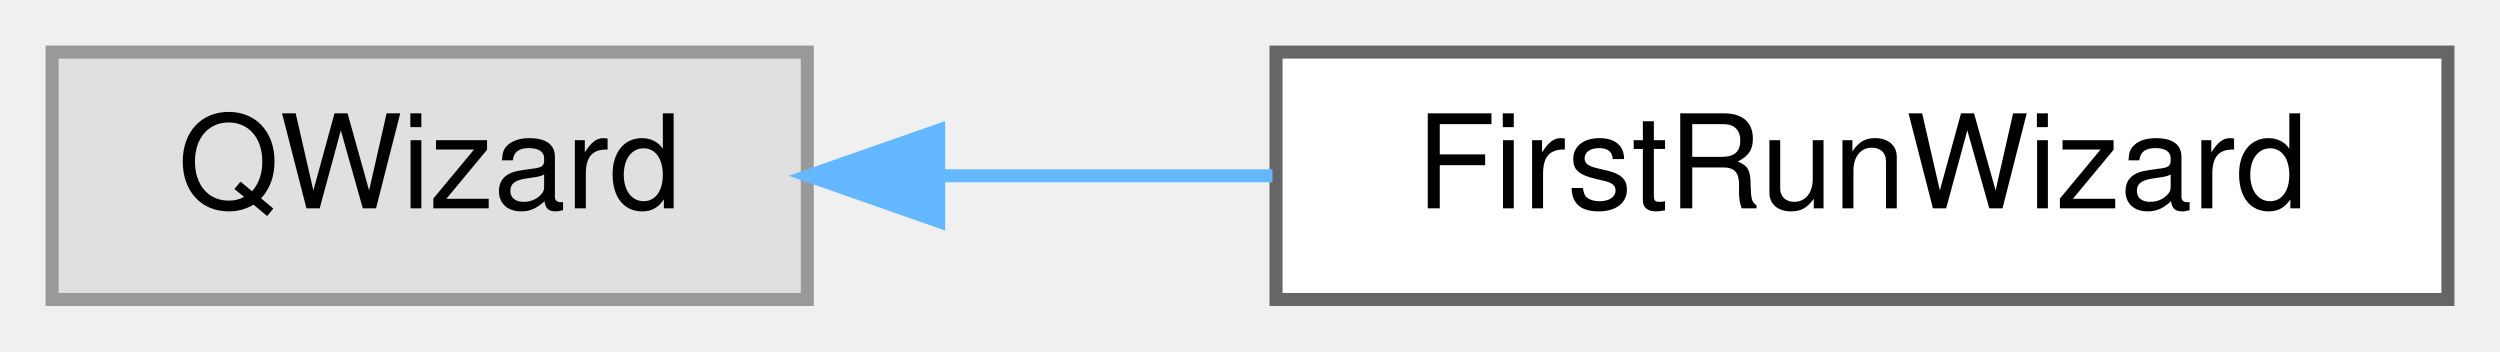
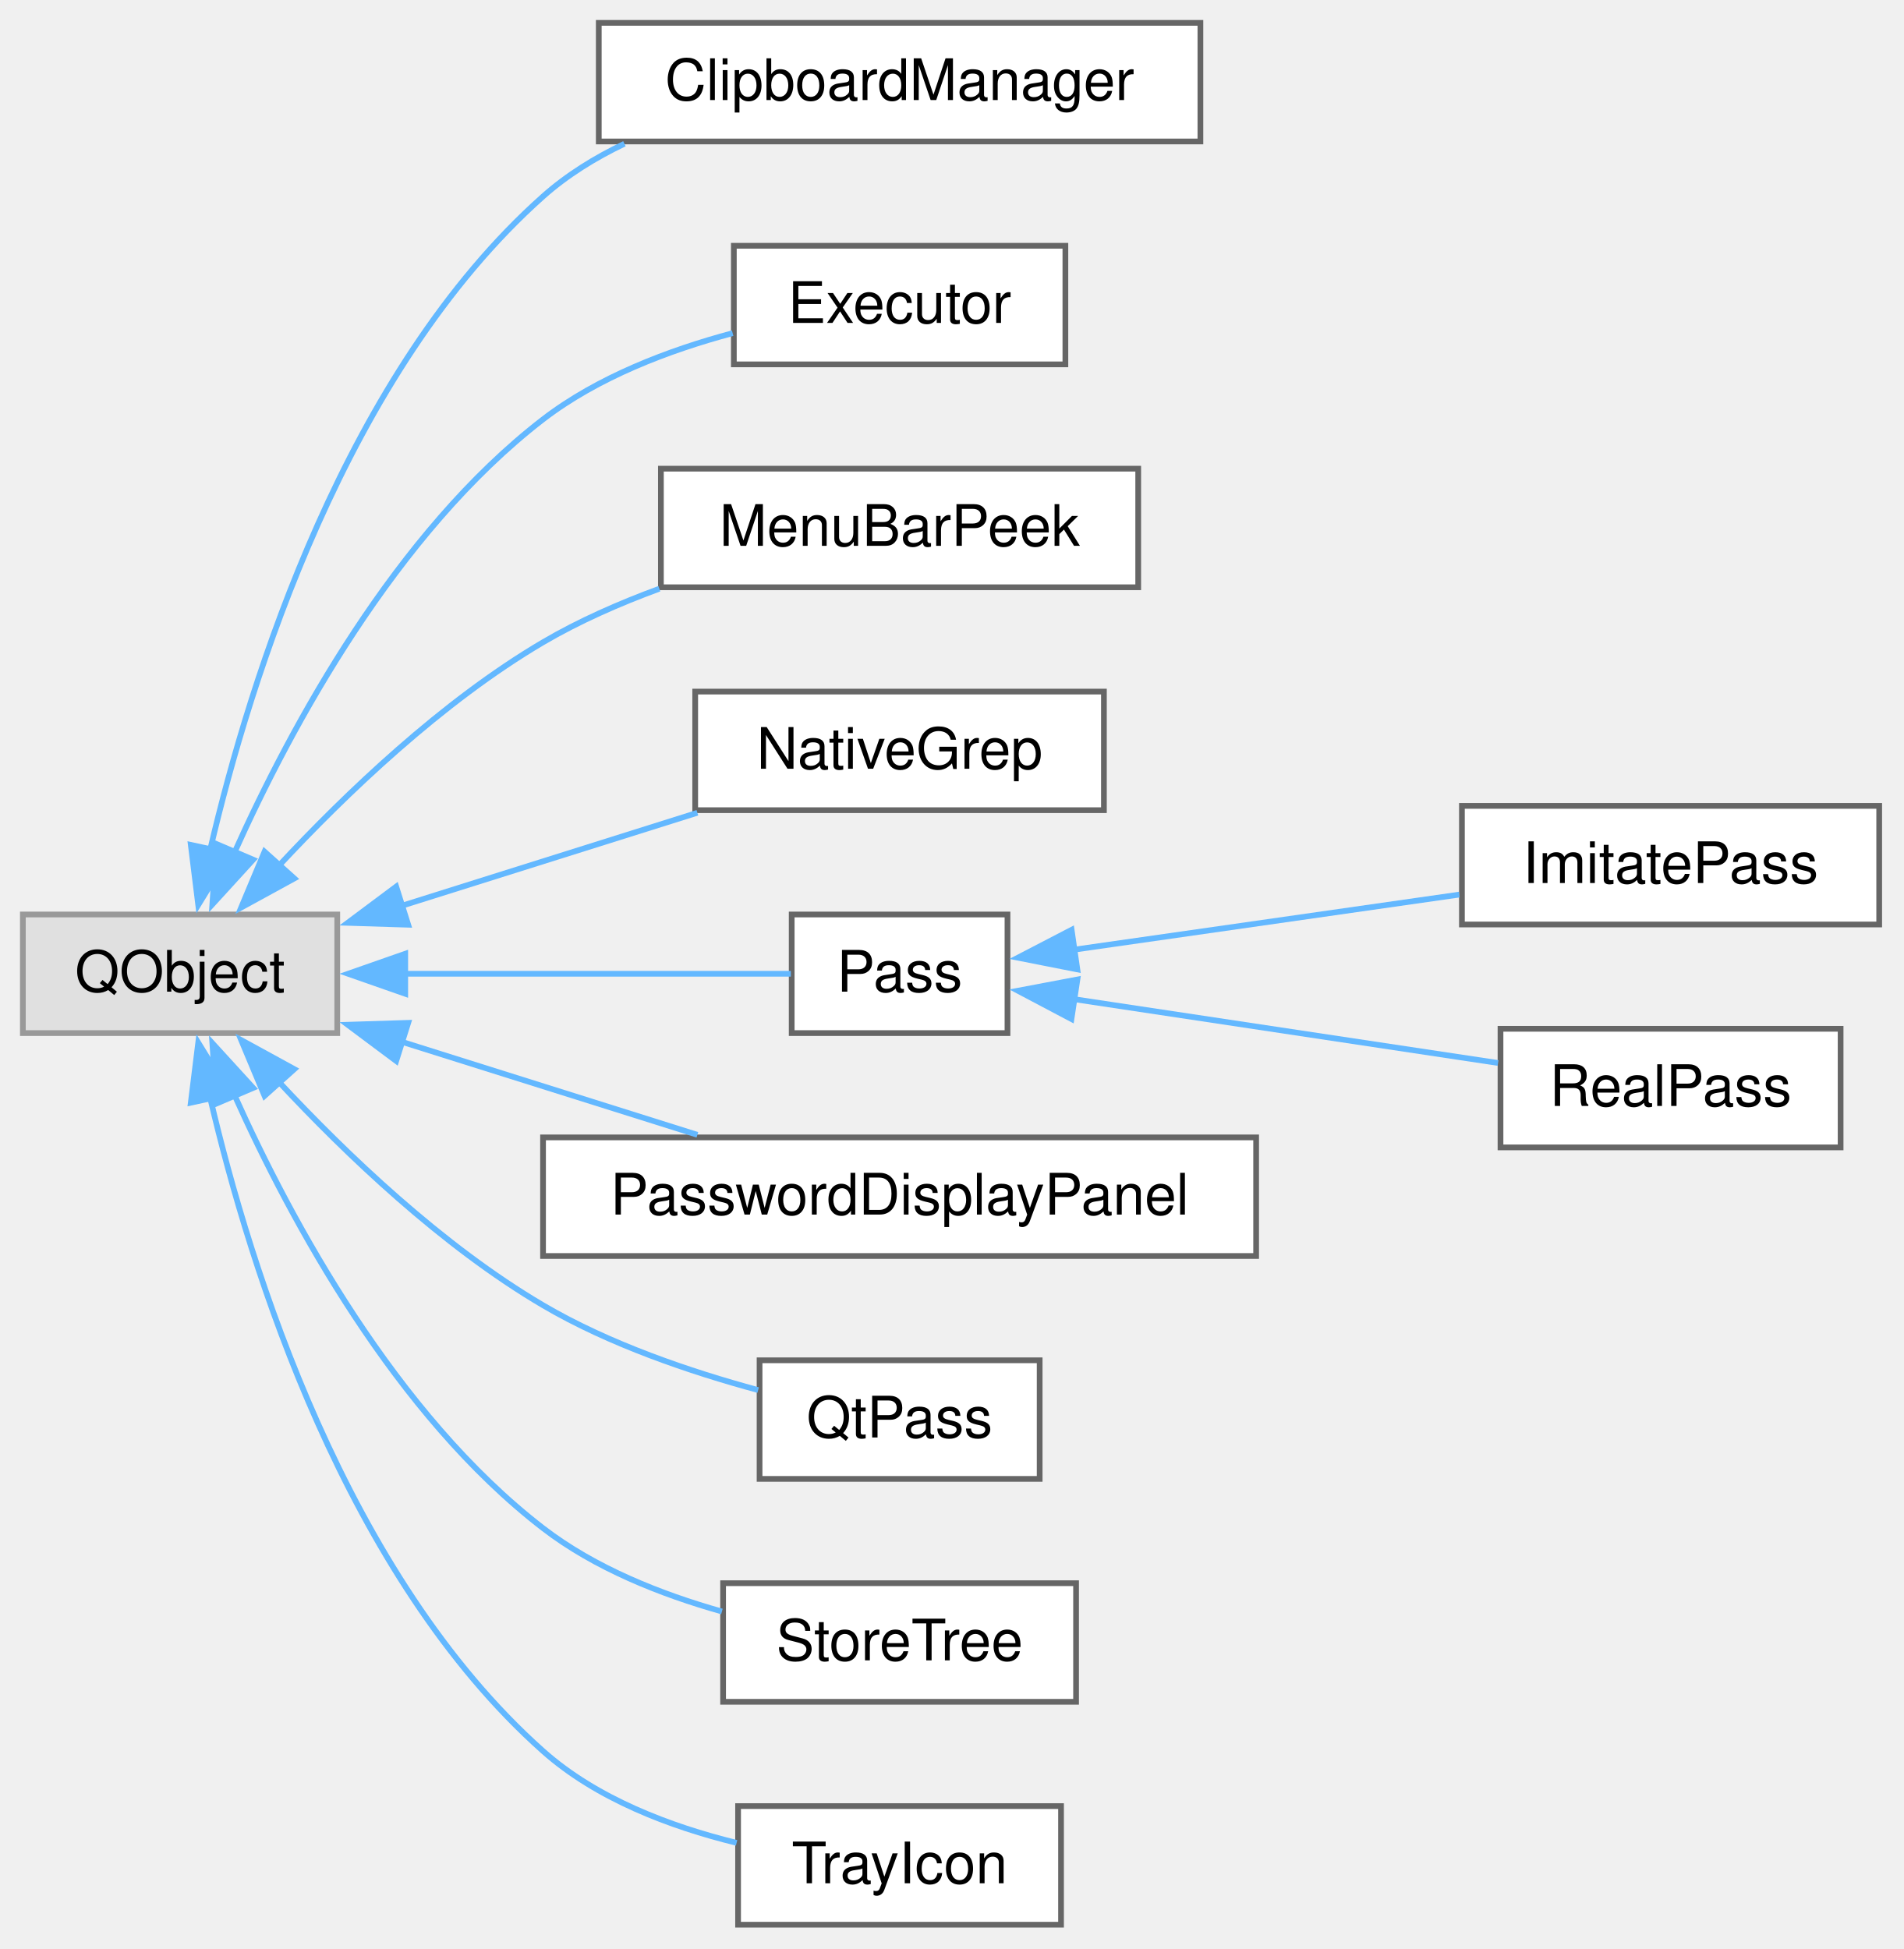
- <svg xmlns="http://www.w3.org/2000/svg" xmlns:xlink="http://www.w3.org/1999/xlink" width="192pt" height="27pt" viewBox="0.00 0.00 192.00 27.00">
-   <g id="graph0" class="graph" transform="scale(1 1) rotate(0) translate(4 23)">
+ <svg xmlns="http://www.w3.org/2000/svg" xmlns:xlink="http://www.w3.org/1999/xlink" width="333pt" height="341pt" viewBox="0.00 0.00 333.00 341.00">
+   <g id="graph0" class="graph" transform="scale(1 1) rotate(0) translate(4 336.75)">
    <g id="Node000000" class="node">
      <g id="a_Node000000">
        <a xlink:title=" ">
-           <polygon fill="#e0e0e0" stroke="#999999" points="58,-19 0,-19 0,0 58,0 58,-19" />
-           <text text-anchor="middle" x="29" y="-7" font-family="Helvetica,sans-Serif" font-size="10.00">QWizard</text>
+           <polygon fill="#e0e0e0" stroke="#999999" points="55,-176.75 0,-176.75 0,-156 55,-156 55,-176.75" />
+           <text xml:space="preserve" text-anchor="middle" x="27.5" y="-163.25" font-family="Helvetica,sans-Serif" font-size="10.00">QObject</text>
        </a>
      </g>
    </g>
    <g id="Node000001" class="node">
      <g id="a_Node000001">
-         <a xlink:href="class_first_run_wizard.html" target="_top" xlink:title="The first start of QtPass: find GnuPG (and pass and Git), make sure there is a secret key,...">
-           <polygon fill="white" stroke="#666666" points="184,-19 94,-19 94,0 184,0 184,-19" />
-           <text text-anchor="middle" x="139" y="-7" font-family="Helvetica,sans-Serif" font-size="10.00">FirstRunWizard</text>
+         <a xlink:href="class_clipboard_manager.html" target="_top" xlink:title="Puts secrets on the system clipboard and takes them off again.">
+           <polygon fill="white" stroke="#666666" points="206,-332.75 100.75,-332.75 100.75,-312 206,-312 206,-332.75" />
+           <text xml:space="preserve" text-anchor="middle" x="153.38" y="-319.25" font-family="Helvetica,sans-Serif" font-size="10.00">ClipboardManager</text>
        </a>
      </g>
    </g>
-     <g id="edge33_Node000000_Node000001" class="edge">
-       <g id="a_edge33_Node000000_Node000001">
+     <g id="edge13_Node000000_Node000001" class="edge">
+       <g id="a_edge13_Node000000_Node000001">
        <a xlink:title=" ">
-           <path fill="none" stroke="#63b8ff" d="M68.2,-9.5C76.46,-9.5 85.26,-9.5 93.73,-9.5" />
-           <polygon fill="#63b8ff" stroke="#63b8ff" points="68.09,-6 58.09,-9.5 68.09,-13 68.09,-6" />
+           <path fill="none" stroke="#63b8ff" d="M32.79,-188.18C39.8,-218.11 56.53,-271.68 91,-302.38 95.18,-306.1 100.08,-309.14 105.24,-311.6" />
+           <polygon fill="#63b8ff" stroke="#63b8ff" points="36.22,-187.45 30.68,-178.42 29.38,-188.93 36.22,-187.45" />
+         </a>
+       </g>
+     </g>
+     <g id="Node000002" class="node">
+       <g id="a_Node000002">
+         <a xlink:href="class_executor.html" target="_top" xlink:title="Runs non-interactive external commands in FIFO order using a single QProcess.">
+           <polygon fill="white" stroke="#666666" points="182.38,-293.75 124.38,-293.75 124.38,-273 182.38,-273 182.38,-293.75" />
+           <text xml:space="preserve" text-anchor="middle" x="153.38" y="-280.25" font-family="Helvetica,sans-Serif" font-size="10.00">Executor</text>
+         </a>
+       </g>
+     </g>
+     <g id="edge14_Node000000_Node000002" class="edge">
+       <g id="a_edge14_Node000000_Node000002">
+         <a xlink:title=" ">
+           <path fill="none" stroke="#63b8ff" d="M37.06,-187.69C46.93,-209.67 65.18,-243.47 91,-263.38 100.59,-270.76 113.01,-275.48 124.17,-278.46" />
+           <polygon fill="#63b8ff" stroke="#63b8ff" points="40.29,-186.34 33.15,-178.52 33.85,-189.09 40.29,-186.34" />
+         </a>
+       </g>
+     </g>
+     <g id="Node000003" class="node">
+       <g id="a_Node000003">
+         <a xlink:href="class_menu_bar_peek.html" target="_top" xlink:title="Shows a hidden menu bar while Alt is used, as browsers and file managers do.">
+           <polygon fill="white" stroke="#666666" points="195.12,-254.75 111.62,-254.75 111.62,-234 195.12,-234 195.12,-254.75" />
+           <text xml:space="preserve" text-anchor="middle" x="153.38" y="-241.25" font-family="Helvetica,sans-Serif" font-size="10.00">MenuBarPeek</text>
+         </a>
+       </g>
+     </g>
+     <g id="edge15_Node000000_Node000003" class="edge">
+       <g id="a_edge15_Node000000_Node000003">
+         <a xlink:title=" ">
+           <path fill="none" stroke="#63b8ff" d="M44.77,-185.27C56.51,-197.88 73.34,-213.99 91,-224.38 97.28,-228.07 104.33,-231.17 111.35,-233.75" />
+           <polygon fill="#63b8ff" stroke="#63b8ff" points="47.49,-183.06 38.19,-177.97 42.28,-187.74 47.49,-183.06" />
+         </a>
+       </g>
+     </g>
+     <g id="Node000004" class="node">
+       <g id="a_Node000004">
+         <a xlink:href="class_native_grep.html" target="_top" xlink:title="Full-text search over a password store without pass grep: every .gpg file is decrypted with gpg on a ...">
+           <polygon fill="white" stroke="#666666" points="189.12,-215.75 117.62,-215.75 117.62,-195 189.12,-195 189.12,-215.75" />
+           <text xml:space="preserve" text-anchor="middle" x="153.38" y="-202.25" font-family="Helvetica,sans-Serif" font-size="10.00">NativeGrep</text>
+         </a>
+       </g>
+     </g>
+     <g id="edge16_Node000000_Node000004" class="edge">
+       <g id="a_edge16_Node000000_Node000004">
+         <a xlink:title=" ">
+           <path fill="none" stroke="#63b8ff" d="M66.28,-178.27C82.75,-183.46 101.93,-189.49 118,-194.55" />
+           <polygon fill="#63b8ff" stroke="#63b8ff" points="67.41,-174.96 56.82,-175.29 65.31,-181.63 67.41,-174.96" />
+         </a>
+       </g>
+     </g>
+     <g id="Node000005" class="node">
+       <g id="a_Node000005">
+         <a xlink:href="class_pass.html" target="_top" xlink:title="Abstract base class for password store operations.">
+           <polygon fill="white" stroke="#666666" points="172.25,-176.75 134.5,-176.75 134.5,-156 172.25,-156 172.25,-176.75" />
+           <text xml:space="preserve" text-anchor="middle" x="153.38" y="-163.25" font-family="Helvetica,sans-Serif" font-size="10.00">Pass</text>
+         </a>
+       </g>
+     </g>
+     <g id="edge17_Node000000_Node000005" class="edge">
+       <g id="a_edge17_Node000000_Node000005">
+         <a xlink:title=" ">
+           <path fill="none" stroke="#63b8ff" d="M66.63,-166.38C89.17,-166.38 116.67,-166.38 134.35,-166.38" />
+           <polygon fill="#63b8ff" stroke="#63b8ff" points="66.89,-162.88 56.89,-166.38 66.89,-169.88 66.89,-162.88" />
+         </a>
+       </g>
+     </g>
+     <g id="Node000008" class="node">
+       <g id="a_Node000008">
+         <a xlink:href="class_password_display_panel.html" target="_top" xlink:title="Renders decrypted password-file fields into MainWindow's grid.">
+           <polygon fill="white" stroke="#666666" points="215.75,-137.75 91,-137.75 91,-117 215.75,-117 215.75,-137.75" />
+           <text xml:space="preserve" text-anchor="middle" x="153.38" y="-124.25" font-family="Helvetica,sans-Serif" font-size="10.00">PasswordDisplayPanel</text>
+         </a>
+       </g>
+     </g>
+     <g id="edge20_Node000000_Node000008" class="edge">
+       <g id="a_edge20_Node000000_Node000008">
+         <a xlink:title=" ">
+           <path fill="none" stroke="#63b8ff" d="M66.28,-154.48C82.75,-149.29 101.93,-143.26 118,-138.2" />
+           <polygon fill="#63b8ff" stroke="#63b8ff" points="65.31,-151.12 56.82,-157.46 67.41,-157.79 65.31,-151.12" />
+         </a>
+       </g>
+     </g>
+     <g id="Node000009" class="node">
+       <g id="a_Node000009">
+         <a xlink:href="class_qt_pass.html" target="_top" xlink:title="Application-level glue between the pass backends and whatever shows their results: turns the backends...">
+           <polygon fill="white" stroke="#666666" points="177.88,-98.75 128.88,-98.75 128.88,-78 177.88,-78 177.88,-98.75" />
+           <text xml:space="preserve" text-anchor="middle" x="153.38" y="-85.25" font-family="Helvetica,sans-Serif" font-size="10.00">QtPass</text>
+         </a>
+       </g>
+     </g>
+     <g id="edge21_Node000000_Node000009" class="edge">
+       <g id="a_edge21_Node000000_Node000009">
+         <a xlink:title=" ">
+           <path fill="none" stroke="#63b8ff" d="M44.77,-147.48C56.51,-134.87 73.34,-118.76 91,-108.38 102.59,-101.56 116.8,-96.74 128.63,-93.54" />
+           <polygon fill="#63b8ff" stroke="#63b8ff" points="42.28,-145.01 38.19,-154.78 47.49,-149.69 42.28,-145.01" />
+         </a>
+       </g>
+     </g>
+     <g id="Node000010" class="node">
+       <g id="a_Node000010">
+         <a xlink:href="class_store_tree.html" target="_top" xlink:title="The password store as shown in the tree: the QFileSystemModel, the StoreModel proxy on top of it and ...">
+           <polygon fill="white" stroke="#666666" points="184.25,-59.75 122.5,-59.75 122.5,-39 184.25,-39 184.25,-59.75" />
+           <text xml:space="preserve" text-anchor="middle" x="153.38" y="-46.25" font-family="Helvetica,sans-Serif" font-size="10.00">StoreTree</text>
+         </a>
+       </g>
+     </g>
+     <g id="edge22_Node000000_Node000010" class="edge">
+       <g id="a_edge22_Node000000_Node000010">
+         <a xlink:title=" ">
+           <path fill="none" stroke="#63b8ff" d="M37.06,-145.06C46.93,-123.08 65.18,-89.28 91,-69.38 100.05,-62.4 111.64,-57.8 122.29,-54.8" />
+           <polygon fill="#63b8ff" stroke="#63b8ff" points="33.85,-143.66 33.15,-154.23 40.29,-146.41 33.85,-143.66" />
+         </a>
+       </g>
+     </g>
+     <g id="Node000011" class="node">
+       <g id="a_Node000011">
+         <a xlink:href="class_tray_icon.html" target="_top" xlink:title="Handles the system tray icon and menu.">
+           <polygon fill="white" stroke="#666666" points="181.62,-20.75 125.12,-20.75 125.12,0 181.62,0 181.62,-20.75" />
+           <text xml:space="preserve" text-anchor="middle" x="153.38" y="-7.25" font-family="Helvetica,sans-Serif" font-size="10.00">TrayIcon</text>
+         </a>
+       </g>
+     </g>
+     <g id="edge23_Node000000_Node000011" class="edge">
+       <g id="a_edge23_Node000000_Node000011">
+         <a xlink:title=" ">
+           <path fill="none" stroke="#63b8ff" d="M32.79,-144.57C39.8,-114.64 56.53,-61.07 91,-30.38 100.37,-22.03 113.29,-17.16 124.86,-14.32" />
+           <polygon fill="#63b8ff" stroke="#63b8ff" points="29.38,-143.82 30.68,-154.33 36.22,-145.3 29.38,-143.82" />
+         </a>
+       </g>
+     </g>
+     <g id="Node000006" class="node">
+       <g id="a_Node000006">
+         <a xlink:href="class_imitate_pass.html" target="_top" xlink:title="Implementation that imitates 'pass' when the real tool is unavailable.">
+           <polygon fill="white" stroke="#666666" points="324.75,-195.75 251.75,-195.75 251.75,-175 324.75,-175 324.75,-195.75" />
+           <text xml:space="preserve" text-anchor="middle" x="288.25" y="-182.25" font-family="Helvetica,sans-Serif" font-size="10.00">ImitatePass</text>
+         </a>
+       </g>
+     </g>
+     <g id="edge18_Node000005_Node000006" class="edge">
+       <g id="a_edge18_Node000005_Node000006">
+         <a xlink:title=" ">
+           <path fill="none" stroke="#63b8ff" d="M183.74,-170.57C203.65,-173.42 230.11,-177.2 251.29,-180.23" />
+           <polygon fill="#63b8ff" stroke="#63b8ff" points="184.47,-167.14 174.07,-169.19 183.47,-174.07 184.47,-167.14" />
+         </a>
+       </g>
+     </g>
+     <g id="Node000007" class="node">
+       <g id="a_Node000007">
+         <a xlink:href="class_real_pass.html" target="_top" xlink:title="Implementation of Pass that wraps the 'pass' command-line tool.">
+           <polygon fill="white" stroke="#666666" points="318,-156.75 258.5,-156.75 258.5,-136 318,-136 318,-156.75" />
+           <text xml:space="preserve" text-anchor="middle" x="288.25" y="-143.25" font-family="Helvetica,sans-Serif" font-size="10.00">RealPass</text>
+         </a>
+       </g>
+     </g>
+     <g id="edge19_Node000005_Node000007" class="edge">
+       <g id="a_edge19_Node000005_Node000007">
+         <a xlink:title=" ">
+           <path fill="none" stroke="#63b8ff" d="M183.92,-161.93C206.01,-158.6 236.07,-154.08 258.07,-150.77" />
+           <polygon fill="#63b8ff" stroke="#63b8ff" points="183.44,-158.46 174.07,-163.41 184.48,-165.38 183.44,-158.46" />
        </a>
      </g>
    </g>
  </g>
</svg>
